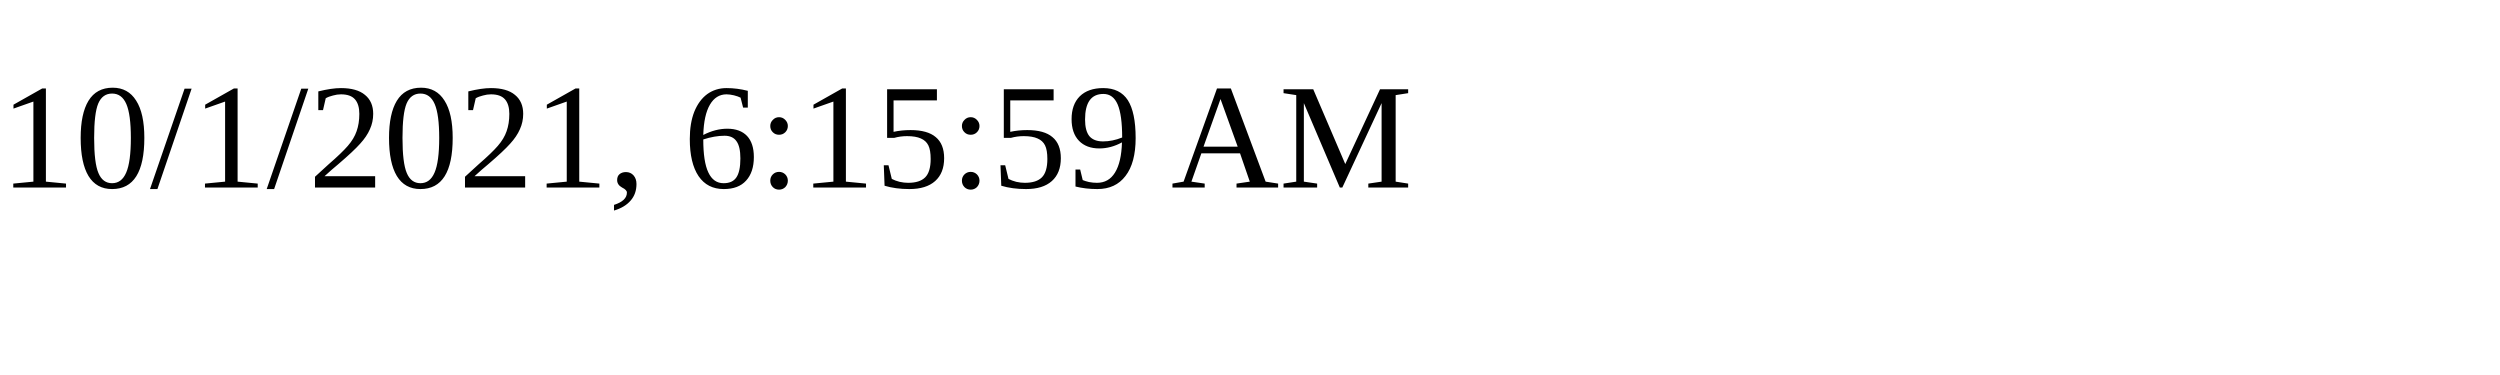
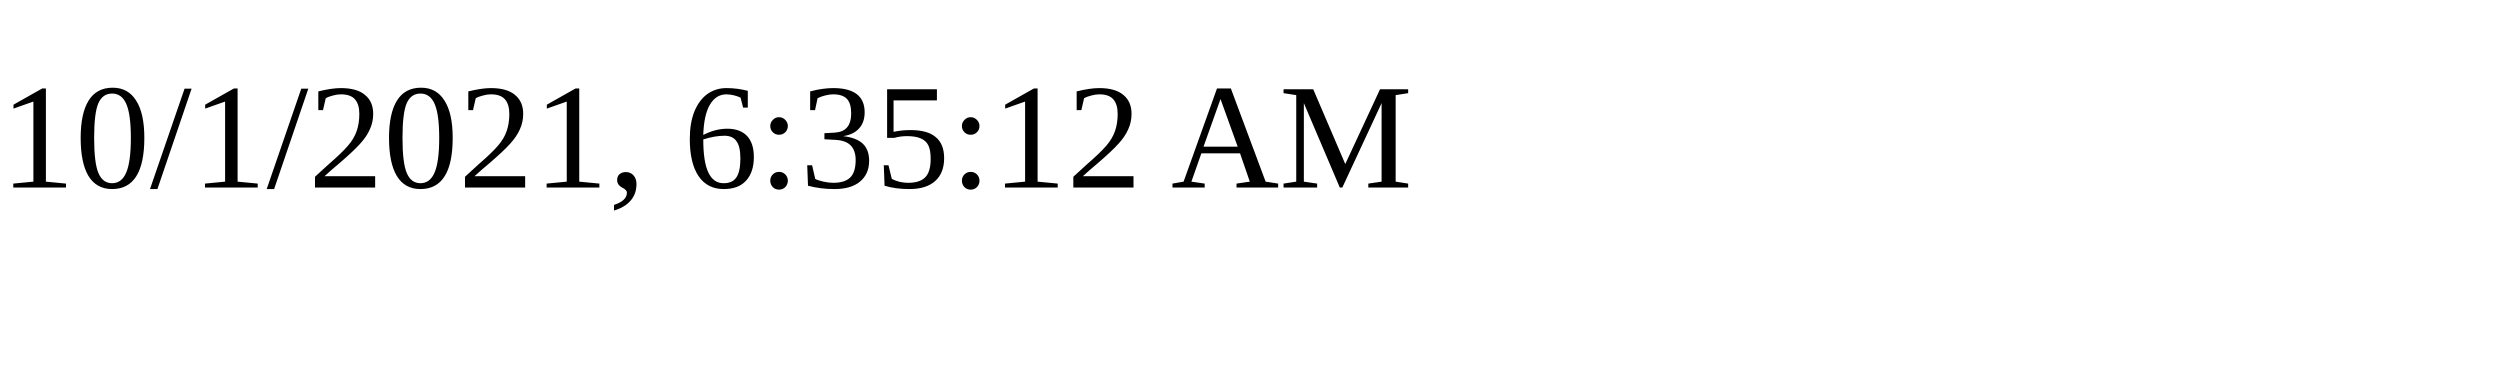
<svg xmlns="http://www.w3.org/2000/svg" height="30" width="200">
-   <text x="0" y="15">10/1/2021, 6:15:59 AM</text>
+   <text x="0" y="15">10/1/2021, 6:35:12 AM</text>
</svg>
